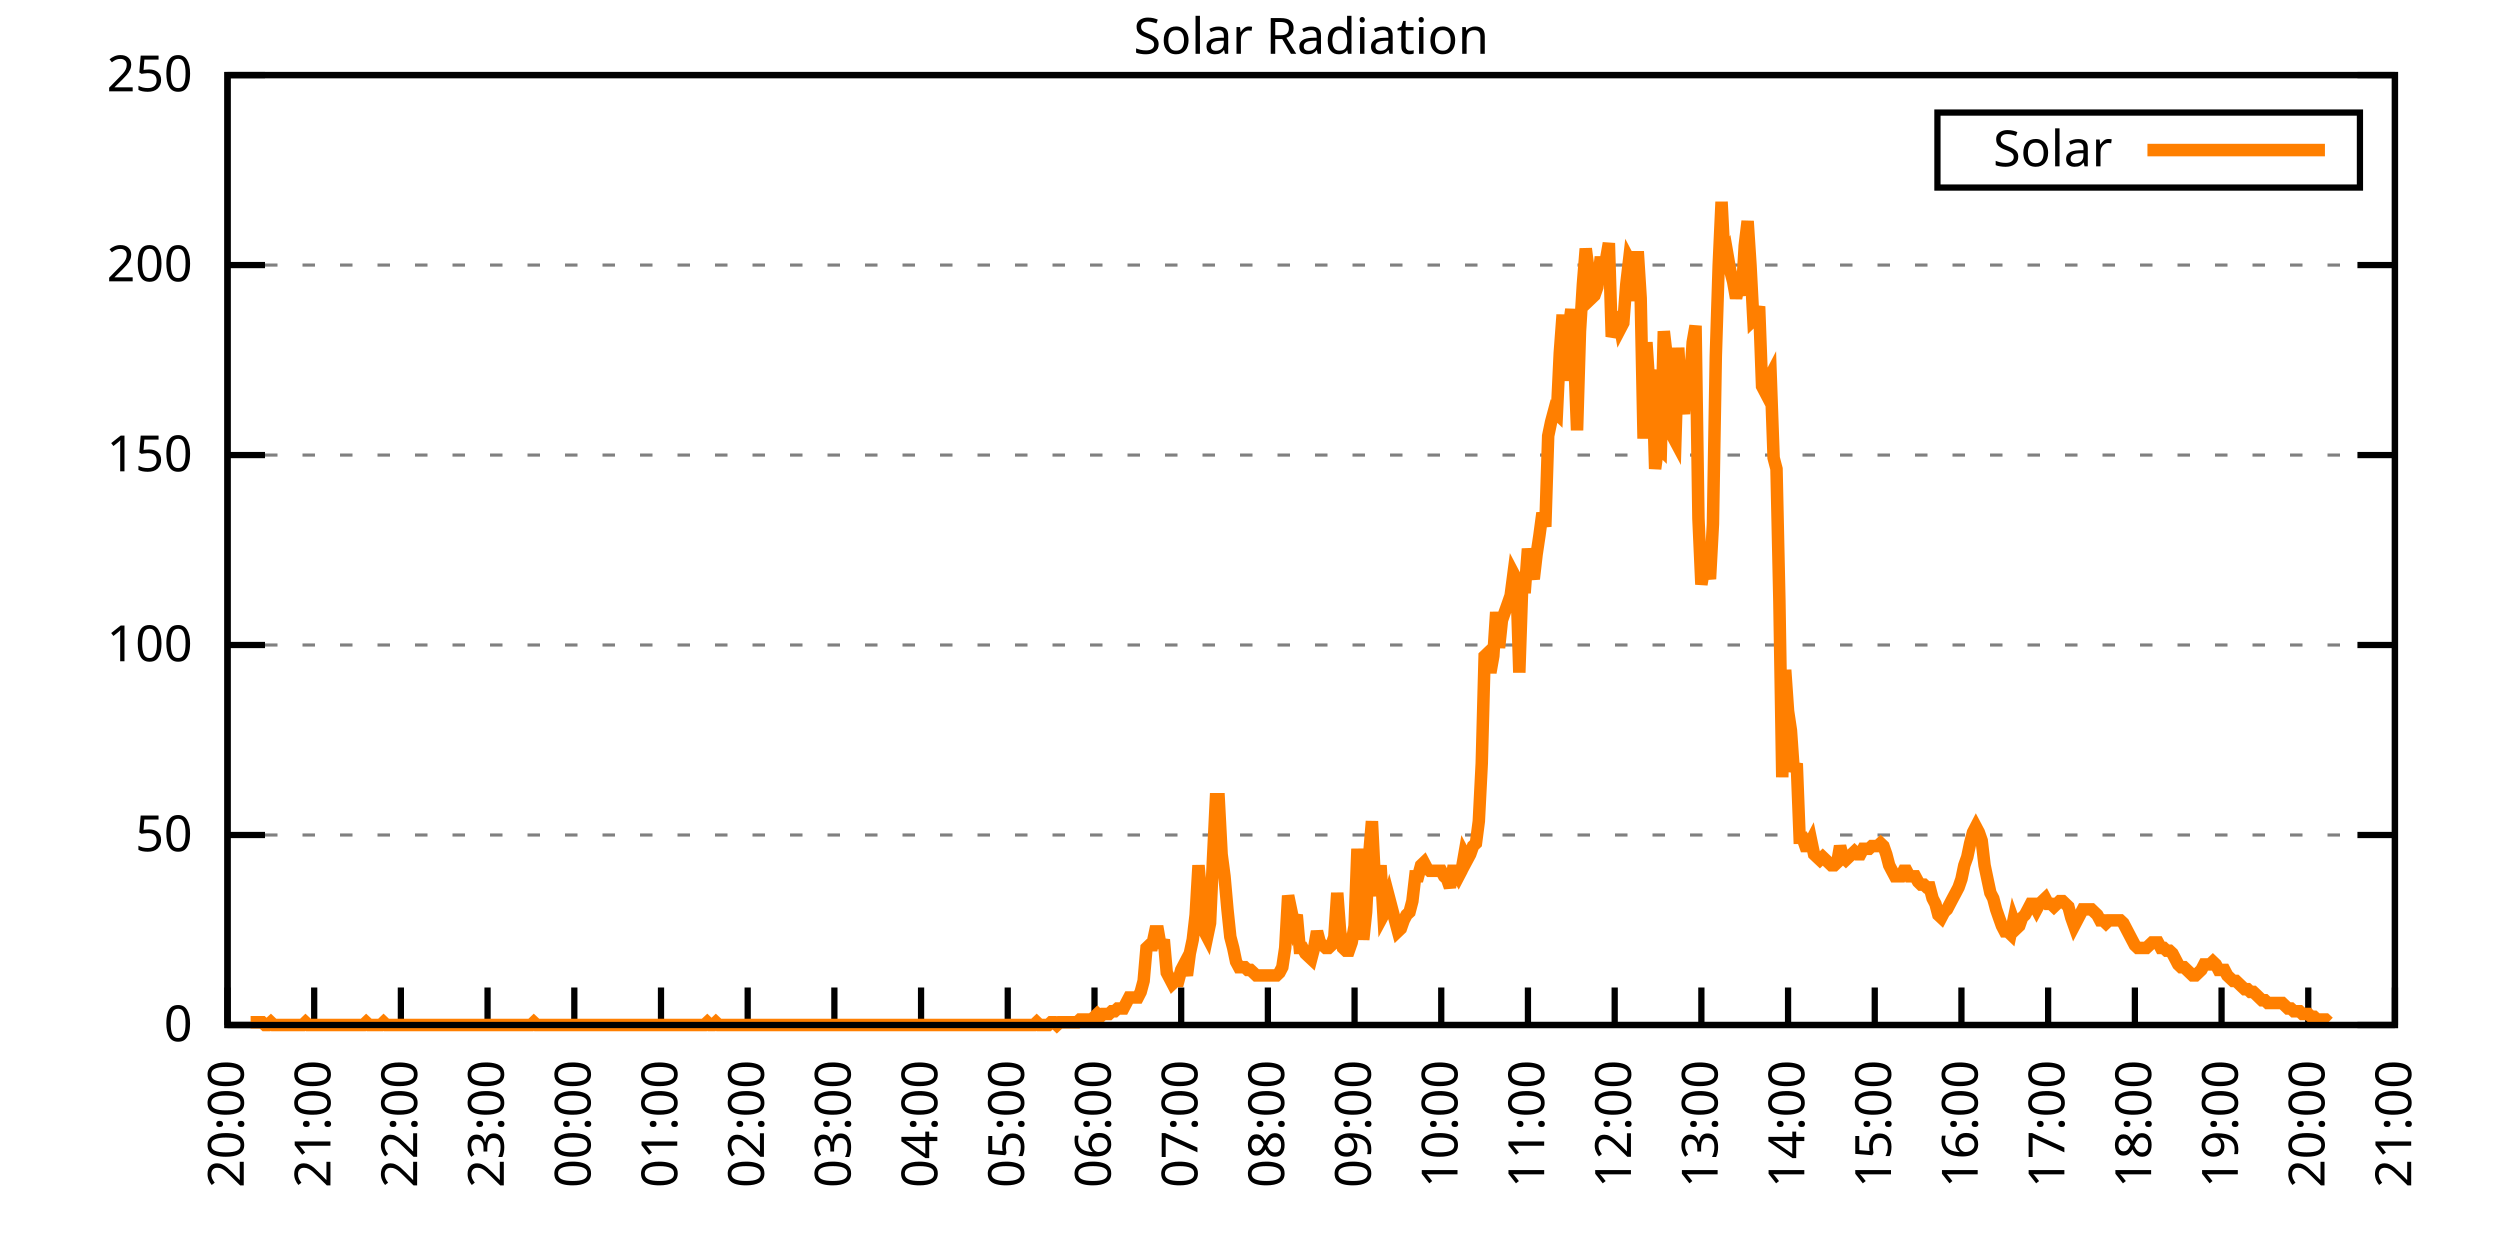
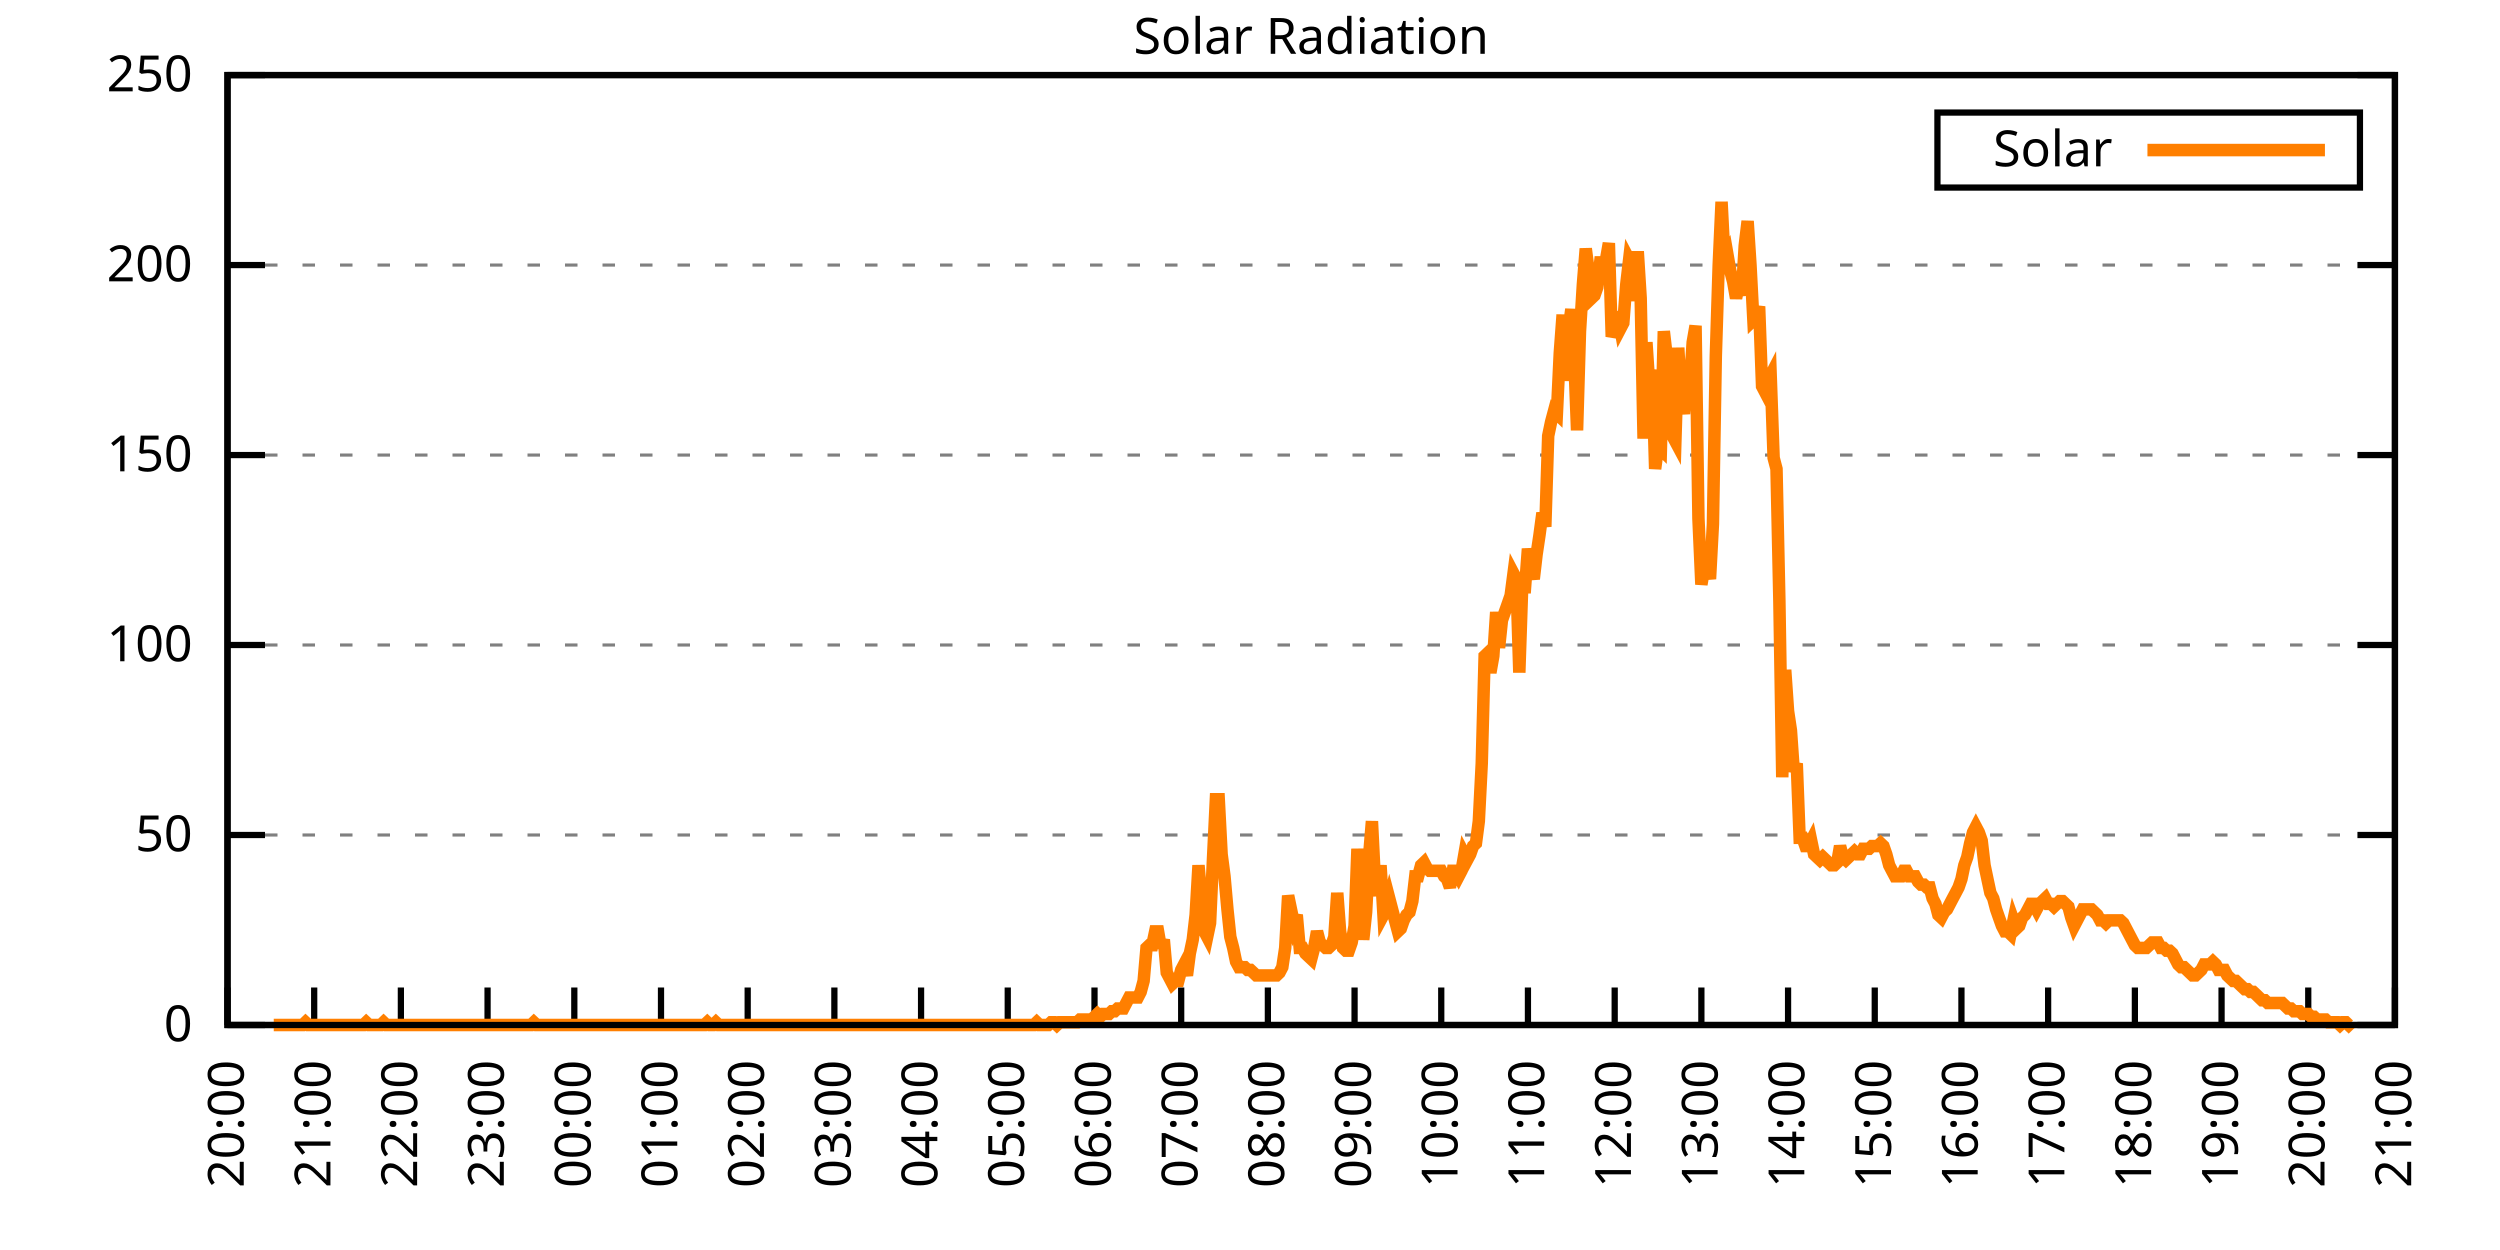
<svg xmlns="http://www.w3.org/2000/svg" xmlns:xlink="http://www.w3.org/1999/xlink" width="400" height="200" viewBox="0 0 400 200">
  <g id="gnuplot_canvas">
    <rect x="0" y="0" width="400" height="200" fill="none" />
    <defs>
      <circle id="gpDot" r="0.5" stroke-width="0.5" stroke="currentColor" />
      <path id="gpPt0" stroke-width="0.333" stroke="currentColor" d="M-1,0 h2 M0,-1 v2" />
      <path id="gpPt1" stroke-width="0.333" stroke="currentColor" d="M-1,-1 L1,1 M1,-1 L-1,1" />
      <path id="gpPt2" stroke-width="0.333" stroke="currentColor" d="M-1,0 L1,0 M0,-1 L0,1 M-1,-1 L1,1 M-1,1 L1,-1" />
      <rect id="gpPt3" stroke-width="0.333" stroke="currentColor" x="-1" y="-1" width="2" height="2" />
      <rect id="gpPt4" stroke-width="0.333" stroke="currentColor" fill="currentColor" x="-1" y="-1" width="2" height="2" />
      <circle id="gpPt5" stroke-width="0.333" stroke="currentColor" cx="0" cy="0" r="1" />
      <use xlink:href="#gpPt5" id="gpPt6" fill="currentColor" stroke="none" />
      <path id="gpPt7" stroke-width="0.333" stroke="currentColor" d="M0,-1.33 L-1.33,0.67 L1.33,0.67 z" />
      <use xlink:href="#gpPt7" id="gpPt8" fill="currentColor" stroke="none" />
      <use xlink:href="#gpPt7" id="gpPt9" stroke="currentColor" transform="rotate(180)" />
      <use xlink:href="#gpPt9" id="gpPt10" fill="currentColor" stroke="none" />
      <use xlink:href="#gpPt3" id="gpPt11" stroke="currentColor" transform="rotate(45)" />
      <use xlink:href="#gpPt11" id="gpPt12" fill="currentColor" stroke="none" />
      <path id="gpPt13" stroke-width="0.333" stroke="currentColor" d="M0,1.330 L1.265,0.411 L0.782,-1.067 L-0.782,-1.076 L-1.265,0.411 z" />
      <use xlink:href="#gpPt13" id="gpPt14" fill="currentColor" stroke="none" />
      <filter id="textbox" filterUnits="objectBoundingBox" x="0" y="0" height="1" width="1">
        <feFlood flood-color="white" flood-opacity="1" result="bgnd" />
        <feComposite in="SourceGraphic" in2="bgnd" operator="atop" />
      </filter>
      <filter id="greybox" filterUnits="objectBoundingBox" x="0" y="0" height="1" width="1">
        <feFlood flood-color="lightgrey" flood-opacity="1" result="grey" />
        <feComposite in="SourceGraphic" in2="grey" operator="atop" />
      </filter>
    </defs>
    <g fill="none" color="white" stroke="currentColor" stroke-width="1.00" stroke-linecap="butt" stroke-linejoin="miter">
</g>
    <g fill="none" color="black" stroke="currentColor" stroke-width="1.00" stroke-linecap="butt" stroke-linejoin="miter">
      <g stroke="none" shape-rendering="crispEdges">
        <polygon fill="rgb(255, 255, 255)" points="36.40,164.00 383.18,164.00 383.18,12.02 36.40,12.02 " />
      </g>
    </g>
    <g fill="none" color="black" stroke="currentColor" stroke-width="1.00" stroke-linecap="butt" stroke-linejoin="miter">
</g>
    <g fill="none" color="black" stroke="black" stroke-width="0.50" stroke-linecap="butt" stroke-linejoin="miter">
</g>
    <g fill="none" color="gray" stroke="currentColor" stroke-width="0.50" stroke-linecap="butt" stroke-linejoin="miter">
      <path stroke="gray" stroke-dasharray="2,4" class="gridline" d="M36.40,164.00 L383.19,164.00  " />
    </g>
    <g fill="none" color="gray" stroke="gray" stroke-width="1.00" stroke-linecap="butt" stroke-linejoin="miter">
</g>
    <g fill="none" color="black" stroke="currentColor" stroke-width="1.00" stroke-linecap="butt" stroke-linejoin="miter">
      <path stroke="black" d="M36.40,164.00 L42.40,164.00 M383.19,164.00 L377.19,164.00  " />
      <g transform="translate(30.80,166.60)" stroke="none" fill="black" font-family="Sans" font-size="8.00" text-anchor="end">
        <text>
          <tspan font-family="Sans"> 0</tspan>
        </text>
      </g>
    </g>
    <g fill="none" color="black" stroke="currentColor" stroke-width="1.00" stroke-linecap="butt" stroke-linejoin="miter">
</g>
    <g fill="none" color="black" stroke="black" stroke-width="0.50" stroke-linecap="butt" stroke-linejoin="miter">
</g>
    <g fill="none" color="gray" stroke="currentColor" stroke-width="0.50" stroke-linecap="butt" stroke-linejoin="miter">
      <path stroke="gray" stroke-dasharray="2,4" class="gridline" d="M36.40,133.60 L383.19,133.60  " />
    </g>
    <g fill="none" color="gray" stroke="gray" stroke-width="1.00" stroke-linecap="butt" stroke-linejoin="miter">
</g>
    <g fill="none" color="black" stroke="currentColor" stroke-width="1.00" stroke-linecap="butt" stroke-linejoin="miter">
      <path stroke="black" d="M36.40,133.60 L42.40,133.60 M383.19,133.60 L377.19,133.60  " />
      <g transform="translate(30.80,136.20)" stroke="none" fill="black" font-family="Sans" font-size="8.00" text-anchor="end">
        <text>
          <tspan font-family="Sans"> 50</tspan>
        </text>
      </g>
    </g>
    <g fill="none" color="black" stroke="currentColor" stroke-width="1.00" stroke-linecap="butt" stroke-linejoin="miter">
</g>
    <g fill="none" color="black" stroke="black" stroke-width="0.50" stroke-linecap="butt" stroke-linejoin="miter">
</g>
    <g fill="none" color="gray" stroke="currentColor" stroke-width="0.50" stroke-linecap="butt" stroke-linejoin="miter">
      <path stroke="gray" stroke-dasharray="2,4" class="gridline" d="M36.40,103.20 L383.19,103.20  " />
    </g>
    <g fill="none" color="gray" stroke="gray" stroke-width="1.00" stroke-linecap="butt" stroke-linejoin="miter">
</g>
    <g fill="none" color="black" stroke="currentColor" stroke-width="1.00" stroke-linecap="butt" stroke-linejoin="miter">
      <path stroke="black" d="M36.40,103.20 L42.40,103.20 M383.19,103.20 L377.19,103.20  " />
      <g transform="translate(30.80,105.80)" stroke="none" fill="black" font-family="Sans" font-size="8.00" text-anchor="end">
        <text>
          <tspan font-family="Sans"> 100</tspan>
        </text>
      </g>
    </g>
    <g fill="none" color="black" stroke="currentColor" stroke-width="1.00" stroke-linecap="butt" stroke-linejoin="miter">
</g>
    <g fill="none" color="black" stroke="black" stroke-width="0.50" stroke-linecap="butt" stroke-linejoin="miter">
</g>
    <g fill="none" color="gray" stroke="currentColor" stroke-width="0.50" stroke-linecap="butt" stroke-linejoin="miter">
      <path stroke="gray" stroke-dasharray="2,4" class="gridline" d="M36.40,72.81 L383.19,72.81  " />
    </g>
    <g fill="none" color="gray" stroke="gray" stroke-width="1.00" stroke-linecap="butt" stroke-linejoin="miter">
</g>
    <g fill="none" color="black" stroke="currentColor" stroke-width="1.00" stroke-linecap="butt" stroke-linejoin="miter">
      <path stroke="black" d="M36.40,72.81 L42.40,72.81 M383.19,72.81 L377.19,72.81  " />
      <g transform="translate(30.80,75.41)" stroke="none" fill="black" font-family="Sans" font-size="8.00" text-anchor="end">
        <text>
          <tspan font-family="Sans"> 150</tspan>
        </text>
      </g>
    </g>
    <g fill="none" color="black" stroke="currentColor" stroke-width="1.00" stroke-linecap="butt" stroke-linejoin="miter">
</g>
    <g fill="none" color="black" stroke="black" stroke-width="0.50" stroke-linecap="butt" stroke-linejoin="miter">
</g>
    <g fill="none" color="gray" stroke="currentColor" stroke-width="0.50" stroke-linecap="butt" stroke-linejoin="miter">
      <path stroke="gray" stroke-dasharray="2,4" class="gridline" d="M36.40,42.41 L383.19,42.41  " />
    </g>
    <g fill="none" color="gray" stroke="gray" stroke-width="1.00" stroke-linecap="butt" stroke-linejoin="miter">
</g>
    <g fill="none" color="black" stroke="currentColor" stroke-width="1.00" stroke-linecap="butt" stroke-linejoin="miter">
      <path stroke="black" d="M36.40,42.41 L42.40,42.41 M383.19,42.41 L377.19,42.41  " />
      <g transform="translate(30.80,45.01)" stroke="none" fill="black" font-family="Sans" font-size="8.00" text-anchor="end">
        <text>
          <tspan font-family="Sans"> 200</tspan>
        </text>
      </g>
    </g>
    <g fill="none" color="black" stroke="currentColor" stroke-width="1.00" stroke-linecap="butt" stroke-linejoin="miter">
</g>
    <g fill="none" color="black" stroke="black" stroke-width="0.50" stroke-linecap="butt" stroke-linejoin="miter">
</g>
    <g fill="none" color="gray" stroke="currentColor" stroke-width="0.50" stroke-linecap="butt" stroke-linejoin="miter">
      <path stroke="gray" stroke-dasharray="2,4" class="gridline" d="M36.40,12.01 L383.19,12.01  " />
    </g>
    <g fill="none" color="gray" stroke="gray" stroke-width="1.00" stroke-linecap="butt" stroke-linejoin="miter">
</g>
    <g fill="none" color="black" stroke="currentColor" stroke-width="1.00" stroke-linecap="butt" stroke-linejoin="miter">
      <path stroke="black" d="M36.40,12.01 L42.40,12.01 M383.19,12.01 L377.19,12.01  " />
      <g transform="translate(30.80,14.61)" stroke="none" fill="black" font-family="Sans" font-size="8.00" text-anchor="end">
        <text>
          <tspan font-family="Sans"> 250</tspan>
        </text>
      </g>
    </g>
    <g fill="none" color="black" stroke="currentColor" stroke-width="1.00" stroke-linecap="butt" stroke-linejoin="miter">
      <path stroke="black" d="M36.40,164.00 L36.40,158.00  " />
      <g transform="translate(39.00,169.60) rotate(270.00)" stroke="none" fill="black" font-family="Sans" font-size="8.00" text-anchor="end">
        <text>
          <tspan font-family="Sans">20:00</tspan>
        </text>
      </g>
    </g>
    <g fill="none" color="black" stroke="currentColor" stroke-width="1.00" stroke-linecap="butt" stroke-linejoin="miter">
      <path stroke="black" d="M50.27,164.00 L50.27,158.00  " />
      <g transform="translate(52.87,169.60) rotate(270.00)" stroke="none" fill="black" font-family="Sans" font-size="8.00" text-anchor="end">
        <text>
          <tspan font-family="Sans">21:00</tspan>
        </text>
      </g>
    </g>
    <g fill="none" color="black" stroke="currentColor" stroke-width="1.00" stroke-linecap="butt" stroke-linejoin="miter">
      <path stroke="black" d="M64.14,164.00 L64.14,158.00  " />
      <g transform="translate(66.74,169.60) rotate(270.00)" stroke="none" fill="black" font-family="Sans" font-size="8.00" text-anchor="end">
        <text>
          <tspan font-family="Sans">22:00</tspan>
        </text>
      </g>
    </g>
    <g fill="none" color="black" stroke="currentColor" stroke-width="1.00" stroke-linecap="butt" stroke-linejoin="miter">
      <path stroke="black" d="M78.01,164.00 L78.01,158.00  " />
      <g transform="translate(80.61,169.60) rotate(270.00)" stroke="none" fill="black" font-family="Sans" font-size="8.00" text-anchor="end">
        <text>
          <tspan font-family="Sans">23:00</tspan>
        </text>
      </g>
    </g>
    <g fill="none" color="black" stroke="currentColor" stroke-width="1.00" stroke-linecap="butt" stroke-linejoin="miter">
      <path stroke="black" d="M91.89,164.00 L91.89,158.00  " />
      <g transform="translate(94.49,169.60) rotate(270.00)" stroke="none" fill="black" font-family="Sans" font-size="8.00" text-anchor="end">
        <text>
          <tspan font-family="Sans">00:00</tspan>
        </text>
      </g>
    </g>
    <g fill="none" color="black" stroke="currentColor" stroke-width="1.00" stroke-linecap="butt" stroke-linejoin="miter">
      <path stroke="black" d="M105.76,164.00 L105.76,158.00  " />
      <g transform="translate(108.36,169.60) rotate(270.00)" stroke="none" fill="black" font-family="Sans" font-size="8.00" text-anchor="end">
        <text>
          <tspan font-family="Sans">01:00</tspan>
        </text>
      </g>
    </g>
    <g fill="none" color="black" stroke="currentColor" stroke-width="1.00" stroke-linecap="butt" stroke-linejoin="miter">
      <path stroke="black" d="M119.63,164.00 L119.63,158.00  " />
      <g transform="translate(122.23,169.60) rotate(270.00)" stroke="none" fill="black" font-family="Sans" font-size="8.00" text-anchor="end">
        <text>
          <tspan font-family="Sans">02:00</tspan>
        </text>
      </g>
    </g>
    <g fill="none" color="black" stroke="currentColor" stroke-width="1.00" stroke-linecap="butt" stroke-linejoin="miter">
      <path stroke="black" d="M133.50,164.00 L133.50,158.00  " />
      <g transform="translate(136.10,169.60) rotate(270.00)" stroke="none" fill="black" font-family="Sans" font-size="8.00" text-anchor="end">
        <text>
          <tspan font-family="Sans">03:00</tspan>
        </text>
      </g>
    </g>
    <g fill="none" color="black" stroke="currentColor" stroke-width="1.00" stroke-linecap="butt" stroke-linejoin="miter">
      <path stroke="black" d="M147.37,164.00 L147.37,158.00  " />
      <g transform="translate(149.97,169.60) rotate(270.00)" stroke="none" fill="black" font-family="Sans" font-size="8.00" text-anchor="end">
        <text>
          <tspan font-family="Sans">04:00</tspan>
        </text>
      </g>
    </g>
    <g fill="none" color="black" stroke="currentColor" stroke-width="1.00" stroke-linecap="butt" stroke-linejoin="miter">
      <path stroke="black" d="M161.24,164.00 L161.24,158.00  " />
      <g transform="translate(163.84,169.60) rotate(270.00)" stroke="none" fill="black" font-family="Sans" font-size="8.00" text-anchor="end">
        <text>
          <tspan font-family="Sans">05:00</tspan>
        </text>
      </g>
    </g>
    <g fill="none" color="black" stroke="currentColor" stroke-width="1.00" stroke-linecap="butt" stroke-linejoin="miter">
      <path stroke="black" d="M175.12,164.00 L175.12,158.00  " />
      <g transform="translate(177.72,169.60) rotate(270.00)" stroke="none" fill="black" font-family="Sans" font-size="8.00" text-anchor="end">
        <text>
          <tspan font-family="Sans">06:00</tspan>
        </text>
      </g>
    </g>
    <g fill="none" color="black" stroke="currentColor" stroke-width="1.00" stroke-linecap="butt" stroke-linejoin="miter">
      <path stroke="black" d="M188.99,164.00 L188.99,158.00  " />
      <g transform="translate(191.59,169.60) rotate(270.00)" stroke="none" fill="black" font-family="Sans" font-size="8.00" text-anchor="end">
        <text>
          <tspan font-family="Sans">07:00</tspan>
        </text>
      </g>
    </g>
    <g fill="none" color="black" stroke="currentColor" stroke-width="1.00" stroke-linecap="butt" stroke-linejoin="miter">
      <path stroke="black" d="M202.86,164.00 L202.86,158.00  " />
      <g transform="translate(205.46,169.60) rotate(270.00)" stroke="none" fill="black" font-family="Sans" font-size="8.00" text-anchor="end">
        <text>
          <tspan font-family="Sans">08:00</tspan>
        </text>
      </g>
    </g>
    <g fill="none" color="black" stroke="currentColor" stroke-width="1.00" stroke-linecap="butt" stroke-linejoin="miter">
      <path stroke="black" d="M216.73,164.00 L216.73,158.00  " />
      <g transform="translate(219.33,169.60) rotate(270.00)" stroke="none" fill="black" font-family="Sans" font-size="8.00" text-anchor="end">
        <text>
          <tspan font-family="Sans">09:00</tspan>
        </text>
      </g>
    </g>
    <g fill="none" color="black" stroke="currentColor" stroke-width="1.00" stroke-linecap="butt" stroke-linejoin="miter">
      <path stroke="black" d="M230.60,164.00 L230.60,158.00  " />
      <g transform="translate(233.20,169.60) rotate(270.00)" stroke="none" fill="black" font-family="Sans" font-size="8.00" text-anchor="end">
        <text>
          <tspan font-family="Sans">10:00</tspan>
        </text>
      </g>
    </g>
    <g fill="none" color="black" stroke="currentColor" stroke-width="1.00" stroke-linecap="butt" stroke-linejoin="miter">
      <path stroke="black" d="M244.47,164.00 L244.47,158.00  " />
      <g transform="translate(247.07,169.60) rotate(270.00)" stroke="none" fill="black" font-family="Sans" font-size="8.00" text-anchor="end">
        <text>
          <tspan font-family="Sans">11:00</tspan>
        </text>
      </g>
    </g>
    <g fill="none" color="black" stroke="currentColor" stroke-width="1.00" stroke-linecap="butt" stroke-linejoin="miter">
      <path stroke="black" d="M258.35,164.00 L258.35,158.00  " />
      <g transform="translate(260.95,169.60) rotate(270.00)" stroke="none" fill="black" font-family="Sans" font-size="8.00" text-anchor="end">
        <text>
          <tspan font-family="Sans">12:00</tspan>
        </text>
      </g>
    </g>
    <g fill="none" color="black" stroke="currentColor" stroke-width="1.00" stroke-linecap="butt" stroke-linejoin="miter">
      <path stroke="black" d="M272.22,164.00 L272.22,158.00  " />
      <g transform="translate(274.82,169.60) rotate(270.00)" stroke="none" fill="black" font-family="Sans" font-size="8.00" text-anchor="end">
        <text>
          <tspan font-family="Sans">13:00</tspan>
        </text>
      </g>
    </g>
    <g fill="none" color="black" stroke="currentColor" stroke-width="1.00" stroke-linecap="butt" stroke-linejoin="miter">
      <path stroke="black" d="M286.09,164.00 L286.09,158.00  " />
      <g transform="translate(288.69,169.60) rotate(270.00)" stroke="none" fill="black" font-family="Sans" font-size="8.00" text-anchor="end">
        <text>
          <tspan font-family="Sans">14:00</tspan>
        </text>
      </g>
    </g>
    <g fill="none" color="black" stroke="currentColor" stroke-width="1.00" stroke-linecap="butt" stroke-linejoin="miter">
      <path stroke="black" d="M299.96,164.00 L299.96,158.00  " />
      <g transform="translate(302.56,169.60) rotate(270.00)" stroke="none" fill="black" font-family="Sans" font-size="8.00" text-anchor="end">
        <text>
          <tspan font-family="Sans">15:00</tspan>
        </text>
      </g>
    </g>
    <g fill="none" color="black" stroke="currentColor" stroke-width="1.00" stroke-linecap="butt" stroke-linejoin="miter">
      <path stroke="black" d="M313.83,164.00 L313.83,158.00  " />
      <g transform="translate(316.43,169.60) rotate(270.00)" stroke="none" fill="black" font-family="Sans" font-size="8.00" text-anchor="end">
        <text>
          <tspan font-family="Sans">16:00</tspan>
        </text>
      </g>
    </g>
    <g fill="none" color="black" stroke="currentColor" stroke-width="1.00" stroke-linecap="butt" stroke-linejoin="miter">
      <path stroke="black" d="M327.70,164.00 L327.70,158.00  " />
      <g transform="translate(330.30,169.60) rotate(270.00)" stroke="none" fill="black" font-family="Sans" font-size="8.00" text-anchor="end">
        <text>
          <tspan font-family="Sans">17:00</tspan>
        </text>
      </g>
    </g>
    <g fill="none" color="black" stroke="currentColor" stroke-width="1.00" stroke-linecap="butt" stroke-linejoin="miter">
      <path stroke="black" d="M341.58,164.00 L341.58,158.00  " />
      <g transform="translate(344.18,169.60) rotate(270.00)" stroke="none" fill="black" font-family="Sans" font-size="8.00" text-anchor="end">
        <text>
          <tspan font-family="Sans">18:00</tspan>
        </text>
      </g>
    </g>
    <g fill="none" color="black" stroke="currentColor" stroke-width="1.00" stroke-linecap="butt" stroke-linejoin="miter">
      <path stroke="black" d="M355.45,164.00 L355.45,158.00  " />
      <g transform="translate(358.05,169.60) rotate(270.00)" stroke="none" fill="black" font-family="Sans" font-size="8.00" text-anchor="end">
        <text>
          <tspan font-family="Sans">19:00</tspan>
        </text>
      </g>
    </g>
    <g fill="none" color="black" stroke="currentColor" stroke-width="1.00" stroke-linecap="butt" stroke-linejoin="miter">
      <path stroke="black" d="M369.32,164.00 L369.32,158.00  " />
      <g transform="translate(371.92,169.60) rotate(270.00)" stroke="none" fill="black" font-family="Sans" font-size="8.00" text-anchor="end">
        <text>
          <tspan font-family="Sans">20:00</tspan>
        </text>
      </g>
    </g>
    <g fill="none" color="black" stroke="currentColor" stroke-width="1.00" stroke-linecap="butt" stroke-linejoin="miter">
      <path stroke="black" d="M383.19,164.00 L383.19,158.00  " />
      <g transform="translate(385.79,169.60) rotate(270.00)" stroke="none" fill="black" font-family="Sans" font-size="8.00" text-anchor="end">
        <text>
          <tspan font-family="Sans">21:00</tspan>
        </text>
      </g>
    </g>
    <g fill="none" color="black" stroke="currentColor" stroke-width="1.00" stroke-linecap="butt" stroke-linejoin="miter">
</g>
    <g fill="none" color="black" stroke="currentColor" stroke-width="1.00" stroke-linecap="butt" stroke-linejoin="miter">
      <path stroke="black" d="M36.40,12.01 L36.40,164.00 L383.19,164.00 L383.19,12.01 L36.40,12.01 Z  " />
    </g>
    <g fill="none" color="black" stroke="currentColor" stroke-width="1.00" stroke-linecap="butt" stroke-linejoin="miter">
</g>
    <g fill="none" color="black" stroke="currentColor" stroke-width="1.00" stroke-linecap="butt" stroke-linejoin="miter">
      <path stroke="black" d="M309.99,30.01 L309.99,18.01 L377.59,18.01 L377.59,30.01 L309.99,30.01 Z  " />
    </g>
    <g id="Solar_Radiation_plot_1">
      <g fill="none" color="white" stroke="black" stroke-width="2.00" stroke-linecap="butt" stroke-linejoin="miter">
</g>
      <g fill="none" color="black" stroke="currentColor" stroke-width="2.00" stroke-linecap="butt" stroke-linejoin="miter">
        <g transform="translate(337.99,26.61)" stroke="none" fill="black" font-family="Sans" font-size="8.00" text-anchor="end">
          <text>
            <tspan font-family="Sans">Solar</tspan>
          </text>
        </g>
      </g>
      <g fill="none" color="black" stroke="currentColor" stroke-width="2.00" stroke-linecap="butt" stroke-linejoin="miter">
-         <path stroke="rgb(255, 127,   0)" d="M343.59,24.01 L371.99,24.01 M40.10,163.56 L40.56,163.56 L41.02,163.56 L41.49,163.56 L41.95,163.56 L42.41,164.00   L42.87,164.00 L43.34,163.56 L43.80,164.00 L44.26,164.00 L44.72,164.00 L45.19,164.00 L45.65,164.00 L46.11,164.00   L46.57,164.00 L47.03,164.00 L47.50,164.00 L47.96,164.00 L48.42,164.00 L48.88,163.56 L49.35,164.00 L49.81,164.00   L50.27,164.00 L50.73,164.00 L51.20,164.00 L51.66,164.00 L52.12,164.00 L52.58,164.00 L53.05,164.00 L53.51,164.00   L53.97,164.00 L54.43,164.00 L54.90,164.00 L55.36,164.00 L55.82,164.00 L56.28,164.00 L56.75,164.00 L57.21,164.00   L57.67,164.00 L58.13,164.00 L58.59,163.56 L59.06,164.00 L59.52,164.00 L59.98,164.00 L60.44,164.00 L60.91,164.00   L61.37,163.56 L61.83,164.00 L62.29,164.00 L62.76,164.00 L63.22,164.00 L63.68,164.00 L64.14,164.00 L64.61,164.00   L65.07,164.00 L65.53,164.00 L65.99,164.00 L66.46,164.00 L66.92,164.00 L67.38,164.00 L67.84,164.00 L68.30,164.00   L68.77,164.00 L69.23,164.00 L69.69,164.00 L70.15,164.00 L70.62,164.00 L71.08,164.00 L71.54,164.00 L72.00,164.00   L72.47,164.00 L72.93,164.00 L73.39,164.00 L73.85,164.00 L74.32,164.00 L74.78,164.00 L75.24,164.00 L75.70,164.00   L76.17,164.00 L76.63,164.00 L77.09,164.00 L77.55,164.00 L78.01,164.00 L78.48,164.00 L78.94,164.00 L79.40,164.00   L79.86,164.00 L80.33,164.00 L80.79,164.00 L81.25,164.00 L81.71,164.00 L82.18,164.00 L82.64,164.00 L83.10,164.00   L83.56,164.00 L84.03,164.00 L84.49,164.00 L84.95,164.00 L85.41,163.56 L85.88,164.00 L86.34,164.00 L86.80,164.00   L87.26,164.00 L87.72,164.00 L88.19,164.00 L88.65,164.00 L89.11,164.00 L89.57,164.00 L90.04,164.00 L90.50,164.00   L90.96,164.00 L91.42,164.00 L91.89,164.00 L92.35,164.00 L92.81,164.00 L93.27,164.00 L93.74,164.00 L94.20,164.00   L94.66,164.00 L95.12,164.00 L95.59,164.00 L96.05,164.00 L96.51,164.00 L96.97,164.00 L97.44,164.00 L97.90,164.00   L98.36,164.00 L98.82,164.00 L99.28,164.00 L99.75,164.00 L100.21,164.00 L100.67,164.00 L101.13,164.00 L101.60,164.00   L102.06,164.00 L102.52,164.00 L102.98,164.00 L103.45,164.00 L103.91,164.00 L104.37,164.00 L104.83,164.00 L105.30,164.00   L105.76,164.00 L106.22,164.00 L106.68,164.00 L107.15,164.00 L107.61,164.00 L108.07,164.00 L108.53,164.00 L108.99,164.00   L109.46,164.00 L109.92,164.00 L110.38,164.00 L110.84,164.00 L111.31,164.00 L111.77,164.00 L112.23,164.00 L112.69,164.00   L113.16,163.56 L113.62,164.00 L114.08,164.00 L114.54,163.56 L115.01,164.00 L115.47,164.00 L115.93,164.00 L116.39,164.00   L116.86,164.00 L117.32,164.00 L117.78,164.00 L118.24,164.00 L118.70,164.00 L119.17,164.00 L119.63,164.00 L120.09,164.00   L120.55,164.00 L121.02,164.00 L121.48,164.00 L121.94,164.00 L122.40,164.00 L122.87,164.00 L123.33,164.00 L123.79,164.00   L124.25,164.00 L124.72,164.00 L125.18,164.00 L125.64,164.00 L126.10,164.00 L126.57,164.00 L127.03,164.00 L127.49,164.00   L127.95,164.00 L128.41,164.00 L128.88,164.00 L129.34,164.00 L129.80,164.00 L130.26,164.00 L130.73,164.00 L131.19,164.00   L131.65,164.00 L132.11,164.00 L132.58,164.00 L133.04,164.00 L133.50,164.00 L133.96,164.00 L134.43,164.00 L134.89,164.00   L135.35,164.00 L135.81,164.00 L136.28,164.00 L136.74,164.00 L137.20,164.00 L137.66,164.00 L138.13,164.00 L138.59,164.00   L139.05,164.00 L139.51,164.00 L139.97,164.00 L140.44,164.00 L140.90,164.00 L141.36,164.00 L141.82,164.00 L142.29,164.00   L142.75,164.00 L143.21,164.00 L143.67,164.00 L144.14,164.00 L144.60,164.00 L145.06,164.00 L145.52,164.00 L145.99,164.00   L146.45,164.00 L146.91,164.00 L147.37,164.00 L147.84,164.00 L148.30,164.00 L148.76,164.00 L149.22,164.00 L149.68,164.00   L150.15,164.00 L150.61,164.00 L151.07,164.00 L151.53,164.00 L152.00,164.00 L152.46,164.00 L152.92,164.00 L153.38,164.00   L153.85,164.00 L154.31,164.00 L154.77,164.00 L155.23,164.00 L155.70,164.00 L156.16,164.00 L156.62,164.00 L157.08,164.00   L157.55,164.00 L158.01,164.00 L158.47,164.00 L158.93,164.00 L159.39,164.00 L159.86,164.00 L160.32,164.00 L160.78,164.00   L161.24,164.00 L161.71,164.00 L162.17,164.00 L162.63,164.00 L163.09,164.00 L163.56,164.00 L164.02,164.00 L164.48,164.00   L164.94,164.00 L165.41,164.00 L165.87,163.56 L166.33,164.00 L166.79,164.00 L167.26,164.00 L167.72,164.00 L168.18,163.56   L168.64,163.56 L169.10,164.00 L169.57,163.56 L170.03,163.56 L170.49,163.56 L170.95,163.56 L171.42,163.56 L171.88,163.56   L172.34,163.56 L172.80,163.12 L173.27,163.12 L173.73,163.12 L174.19,163.12 L174.65,163.12 L175.12,162.68 L175.58,162.24   L176.04,162.68 L176.50,162.24 L176.97,162.24 L177.43,162.24 L177.89,161.80 L178.35,161.80 L178.82,161.36 L179.28,161.36   L179.74,161.36 L180.20,160.48 L180.66,159.60 L181.13,159.60 L181.59,159.60 L182.05,159.60 L182.51,158.71 L182.98,156.95   L183.44,151.67 L183.90,151.23 L184.36,151.23 L184.83,149.02 L185.29,149.02 L185.75,151.67 L186.21,150.34 L186.68,155.63   L187.14,156.51 L187.60,157.39 L188.06,156.95 L188.53,156.95 L188.99,155.19 L189.45,154.31 L189.91,156.07 L190.37,152.55   L190.84,150.34 L191.30,146.38 L191.76,138.45 L192.22,143.74 L192.69,149.02 L193.15,149.90 L193.61,147.70 L194.07,137.57   L194.54,127.88 L195.00,127.88 L195.46,136.69 L195.92,140.21 L196.39,145.50 L196.85,149.90 L197.31,151.67 L197.77,153.87   L198.24,154.75 L198.70,154.75 L199.16,154.75 L199.62,155.19 L200.08,155.19 L200.55,155.63 L201.01,156.07 L201.47,156.07   L201.93,156.07 L202.40,156.07 L202.86,156.07 L203.32,156.07 L203.78,156.07 L204.25,156.07 L204.71,155.63 L205.17,154.75   L205.63,151.67 L206.10,143.30 L206.56,145.50 L207.02,147.70 L207.48,146.38 L207.95,151.67 L208.41,151.67 L208.87,152.55   L209.33,152.99 L209.80,153.43 L210.26,151.67 L210.72,149.02 L211.18,150.79 L211.64,151.23 L212.11,151.67 L212.57,151.67   L213.03,151.23 L213.49,149.90 L213.96,142.86 L214.42,149.02 L214.88,151.67 L215.34,152.11 L215.81,152.11 L216.27,150.79   L216.73,148.14 L217.19,135.81 L217.66,143.74 L218.12,150.34 L218.58,145.94 L219.04,137.13 L219.51,131.40 L219.97,140.65   L220.43,143.30 L220.89,138.45 L221.35,146.38 L221.82,145.50 L222.28,143.74 L222.74,145.50 L223.20,147.26 L223.67,149.02   L224.13,148.58 L224.59,147.26 L225.05,146.38 L225.52,145.94 L225.98,144.18 L226.44,140.21 L226.90,140.21 L227.37,138.45   L227.83,138.01 L228.29,138.89 L228.75,139.33 L229.22,139.33 L229.68,139.33 L230.14,139.33 L230.60,139.33 L231.06,140.21   L231.53,140.65 L231.99,141.98 L232.45,139.33 L232.91,139.33 L233.38,140.21 L233.84,139.33 L234.30,136.69 L234.76,137.57   L235.23,136.69 L235.69,135.37 L236.15,134.93 L236.61,131.40 L237.08,122.15 L237.54,104.97 L238.00,104.53 L238.46,107.62   L238.93,104.97 L239.39,97.93 L239.85,103.65 L240.31,99.25 L240.77,97.93 L241.24,96.61 L241.70,95.28 L242.16,91.76   L242.62,92.64 L243.09,107.62 L243.55,93.96 L244.01,93.96 L244.47,87.80 L244.94,90.88 L245.40,92.64 L245.86,88.68   L246.32,85.59 L246.79,82.07 L247.25,84.27 L247.71,69.74 L248.17,67.53 L248.64,65.77 L249.10,66.21 L249.56,56.52   L250.02,50.35 L250.49,60.93 L250.95,53.00 L251.41,49.47 L251.87,56.96 L252.33,68.85 L252.80,53.00 L253.26,45.51   L253.72,39.78 L254.18,43.31 L254.65,47.71 L255.11,47.27 L255.57,45.95 L256.03,41.98 L256.50,41.98 L256.96,41.54   L257.42,38.90 L257.88,53.88 L258.35,52.56 L258.81,49.91 L259.27,52.56 L259.73,51.68 L260.20,45.51 L260.66,41.54   L261.12,42.42 L261.58,48.15 L262.04,40.22 L262.51,47.71 L262.97,70.18 L263.43,54.76 L263.89,61.81 L264.36,59.16   L264.82,75.02 L265.28,71.50 L265.74,71.94 L266.21,53.00 L266.67,56.96 L267.13,61.81 L267.59,69.74 L268.06,70.62   L268.52,55.64 L268.98,63.57 L269.44,66.21 L269.91,60.48 L270.37,61.81 L270.83,54.76 L271.29,52.12 L271.75,82.95   L272.22,93.52 L272.68,90.88 L273.14,90.44 L273.60,92.64 L274.07,83.83 L274.53,56.96 L274.99,42.42 L275.45,32.29   L275.92,41.54 L276.38,40.66 L276.84,43.31 L277.30,45.07 L277.77,47.71 L278.23,45.51 L278.69,47.27 L279.15,39.34   L279.62,35.38 L280.08,42.42 L280.54,51.23 L281.00,50.79 L281.46,49.03 L281.93,61.81 L282.39,62.69 L282.85,60.93   L283.31,60.04 L283.78,73.26 L284.24,75.02 L284.70,96.16 L285.16,124.36 L285.63,107.18 L286.09,113.78 L286.55,116.87   L287.01,123.47 L287.48,122.15 L287.94,134.05 L288.40,134.05 L288.86,135.37 L289.33,135.37 L289.79,134.49 L290.25,136.69   L290.71,137.13 L291.18,137.57 L291.64,137.13 L292.10,137.57 L292.56,138.01 L293.02,138.45 L293.49,138.45 L293.95,138.01   L294.41,135.37 L294.87,137.13 L295.34,137.57 L295.80,137.13 L296.26,136.69 L296.72,136.25 L297.19,136.69 L297.65,136.69   L298.11,135.81 L298.57,135.81 L299.04,135.81 L299.50,135.37 L299.96,135.37 L300.42,135.37 L300.89,134.93 L301.35,135.37   L301.81,136.69 L302.27,138.45 L302.73,139.33 L303.20,140.21 L303.66,140.21 L304.12,140.21 L304.58,139.33 L305.05,139.33   L305.51,140.21 L305.97,140.21 L306.43,140.21 L306.90,141.09 L307.36,141.54 L307.82,141.54 L308.28,141.98 L308.75,141.98   L309.21,143.74 L309.67,144.62 L310.13,146.38 L310.60,146.82 L311.06,145.94 L311.52,145.50 L311.98,144.62 L312.44,143.74   L312.91,142.86 L313.37,141.98 L313.83,140.65 L314.29,138.45 L314.76,137.13 L315.22,134.93 L315.68,133.17 L316.14,132.28   L316.61,133.17 L317.07,134.49 L317.53,138.45 L317.99,140.65 L318.46,142.86 L318.92,143.74 L319.38,145.50 L319.84,146.82   L320.31,148.14 L320.77,149.02 L321.23,149.02 L321.69,149.46 L322.15,147.26 L322.62,148.58 L323.08,148.14 L323.54,146.82   L324.00,146.38 L324.47,145.50 L324.93,144.62 L325.39,144.62 L325.85,145.50 L326.32,144.62 L326.78,144.18 L327.24,143.74   L327.70,144.62 L328.17,144.62 L328.63,145.06 L329.09,144.62 L329.55,144.18 L330.02,144.18 L330.48,144.62 L330.94,145.06   L331.40,146.82 L331.87,148.14 L332.33,147.26 L332.79,146.38 L333.25,145.50 L333.71,145.50 L334.18,145.50 L334.64,145.50   L335.10,145.94 L335.56,146.38 L336.03,147.26 L336.49,147.26 L336.95,147.70 L337.41,147.26 L337.88,147.26 L338.34,147.26   L338.80,147.26 L339.26,147.26 L339.73,147.70 L340.19,148.58 L340.65,149.46 L341.11,150.34 L341.58,151.23 L342.04,151.67   L342.50,151.67 L342.96,151.67 L343.42,151.67 L343.89,151.23 L344.35,150.79 L344.81,150.79 L345.27,150.79 L345.74,151.67   L346.20,151.67 L346.66,152.11 L347.12,152.11 L347.59,152.55 L348.05,153.43 L348.51,154.31 L348.97,154.75 L349.44,154.75   L349.90,155.19 L350.36,155.63 L350.82,156.07 L351.29,156.07 L351.75,155.63 L352.21,155.19 L352.67,154.31 L353.13,154.31   L353.60,154.31 L354.06,153.87 L354.52,154.31 L354.98,155.19 L355.45,155.19 L355.91,155.19 L356.37,156.07 L356.83,156.51   L357.30,156.95 L357.76,156.95 L358.22,157.39 L358.68,157.83 L359.15,158.27 L359.61,158.27 L360.07,158.71 L360.53,158.71   L361.00,159.15 L361.46,159.60 L361.92,160.04 L362.38,160.04 L362.84,160.48 L363.31,160.48 L363.77,160.48 L364.23,160.48   L364.69,160.48 L365.16,160.48 L365.62,160.92 L366.08,161.36 L366.54,161.36 L367.01,161.80 L367.47,161.80 L367.93,161.80   L368.39,162.24 L368.86,162.24 L369.32,162.24 L369.78,162.68 L370.24,162.68 L370.71,163.12 L371.17,163.12 L371.63,163.12   L372.09,163.12 L372.56,163.56  " />
+         <path stroke="rgb(255, 127,   0)" d="M343.59,24.01 L371.99,24.01 M43.80,164.00 L44.26,164.00 L44.72,164.00 L45.19,164.00 L45.65,164.00 L46.11,164.00   L46.57,164.00 L47.03,164.00 L47.50,164.00 L47.96,164.00 L48.42,164.00 L48.88,163.56 L49.35,164.00 L49.81,164.00   L50.27,164.00 L50.73,164.00 L51.20,164.00 L51.66,164.00 L52.12,164.00 L52.58,164.00 L53.05,164.00 L53.51,164.00   L53.97,164.00 L54.43,164.00 L54.90,164.00 L55.36,164.00 L55.82,164.00 L56.28,164.00 L56.75,164.00 L57.21,164.00   L57.67,164.00 L58.13,164.00 L58.59,163.56 L59.06,164.00 L59.52,164.00 L59.98,164.00 L60.44,164.00 L60.91,164.00   L61.37,163.56 L61.83,164.00 L62.29,164.00 L62.76,164.00 L63.22,164.00 L63.68,164.00 L64.14,164.00 L64.61,164.00   L65.07,164.00 L65.53,164.00 L65.99,164.00 L66.46,164.00 L66.92,164.00 L67.38,164.00 L67.84,164.00 L68.30,164.00   L68.77,164.00 L69.23,164.00 L69.69,164.00 L70.15,164.00 L70.62,164.00 L71.08,164.00 L71.54,164.00 L72.00,164.00   L72.47,164.00 L72.93,164.00 L73.39,164.00 L73.85,164.00 L74.32,164.00 L74.78,164.00 L75.24,164.00 L75.70,164.00   L76.17,164.00 L76.63,164.00 L77.09,164.00 L77.55,164.00 L78.01,164.00 L78.48,164.00 L78.94,164.00 L79.40,164.00   L79.86,164.00 L80.33,164.00 L80.79,164.00 L81.25,164.00 L81.71,164.00 L82.18,164.00 L82.64,164.00 L83.10,164.00   L83.56,164.00 L84.03,164.00 L84.49,164.00 L84.95,164.00 L85.41,163.56 L85.88,164.00 L86.34,164.00 L86.80,164.00   L87.26,164.00 L87.72,164.00 L88.19,164.00 L88.65,164.00 L89.11,164.00 L89.57,164.00 L90.04,164.00 L90.50,164.00   L90.96,164.00 L91.42,164.00 L91.89,164.00 L92.35,164.00 L92.81,164.00 L93.27,164.00 L93.74,164.00 L94.20,164.00   L94.66,164.00 L95.12,164.00 L95.59,164.00 L96.05,164.00 L96.51,164.00 L96.97,164.00 L97.44,164.00 L97.90,164.00   L98.36,164.00 L98.82,164.00 L99.28,164.00 L99.75,164.00 L100.21,164.00 L100.67,164.00 L101.13,164.00 L101.60,164.00   L102.06,164.00 L102.52,164.00 L102.98,164.00 L103.45,164.00 L103.91,164.00 L104.37,164.00 L104.83,164.00 L105.30,164.00   L105.76,164.00 L106.22,164.00 L106.68,164.00 L107.15,164.00 L107.61,164.00 L108.07,164.00 L108.53,164.00 L108.99,164.00   L109.46,164.00 L109.92,164.00 L110.38,164.00 L110.84,164.00 L111.31,164.00 L111.77,164.00 L112.23,164.00 L112.69,164.00   L113.16,163.56 L113.62,164.00 L114.08,164.00 L114.54,163.56 L115.01,164.00 L115.47,164.00 L115.93,164.00 L116.39,164.00   L116.86,164.00 L117.32,164.00 L117.78,164.00 L118.24,164.00 L118.70,164.00 L119.17,164.00 L119.63,164.00 L120.09,164.00   L120.55,164.00 L121.02,164.00 L121.48,164.00 L121.94,164.00 L122.40,164.00 L122.87,164.00 L123.33,164.00 L123.79,164.00   L124.25,164.00 L124.72,164.00 L125.18,164.00 L125.64,164.00 L126.10,164.00 L126.57,164.00 L127.03,164.00 L127.49,164.00   L127.95,164.00 L128.41,164.00 L128.88,164.00 L129.34,164.00 L129.80,164.00 L130.26,164.00 L130.73,164.00 L131.19,164.00   L131.65,164.00 L132.11,164.00 L132.58,164.00 L133.04,164.00 L133.50,164.00 L133.96,164.00 L134.43,164.00 L134.89,164.00   L135.35,164.00 L135.81,164.00 L136.28,164.00 L136.74,164.00 L137.20,164.00 L137.66,164.00 L138.13,164.00 L138.59,164.00   L139.05,164.00 L139.51,164.00 L139.97,164.00 L140.44,164.00 L140.90,164.00 L141.36,164.00 L141.82,164.00 L142.29,164.00   L142.75,164.00 L143.21,164.00 L143.67,164.00 L144.14,164.00 L144.60,164.00 L145.06,164.00 L145.52,164.00 L145.99,164.00   L146.45,164.00 L146.91,164.00 L147.37,164.00 L147.84,164.00 L148.30,164.00 L148.76,164.00 L149.22,164.00 L149.68,164.00   L150.15,164.00 L150.61,164.00 L151.07,164.00 L151.53,164.00 L152.00,164.00 L152.46,164.00 L152.92,164.00 L153.38,164.00   L153.85,164.00 L154.31,164.00 L154.77,164.00 L155.23,164.00 L155.70,164.00 L156.16,164.00 L156.62,164.00 L157.08,164.00   L157.55,164.00 L158.01,164.00 L158.47,164.00 L158.93,164.00 L159.39,164.00 L159.86,164.00 L160.32,164.00 L160.78,164.00   L161.24,164.00 L161.71,164.00 L162.17,164.00 L162.63,164.00 L163.09,164.00 L163.56,164.00 L164.02,164.00 L164.48,164.00   L164.94,164.00 L165.41,164.00 L165.87,163.56 L166.33,164.00 L166.79,164.00 L167.26,164.00 L167.72,164.00 L168.18,163.56   L168.64,163.56 L169.10,164.00 L169.57,163.56 L170.03,163.56 L170.49,163.56 L170.95,163.56 L171.42,163.56 L171.88,163.56   L172.34,163.56 L172.80,163.12 L173.27,163.12 L173.73,163.12 L174.19,163.12 L174.65,163.12 L175.12,162.68 L175.58,162.24   L176.04,162.68 L176.50,162.24 L176.97,162.24 L177.43,162.24 L177.89,161.80 L178.35,161.80 L178.82,161.36 L179.28,161.36   L179.74,161.36 L180.20,160.48 L180.66,159.60 L181.13,159.60 L181.59,159.60 L182.05,159.60 L182.51,158.71 L182.98,156.95   L183.44,151.67 L183.90,151.23 L184.36,151.23 L184.83,149.02 L185.29,149.02 L185.75,151.67 L186.21,150.34 L186.68,155.63   L187.14,156.51 L187.60,157.39 L188.06,156.95 L188.53,156.95 L188.99,155.19 L189.45,154.31 L189.91,156.07 L190.37,152.55   L190.84,150.34 L191.30,146.38 L191.76,138.45 L192.22,143.74 L192.69,149.02 L193.15,149.90 L193.61,147.70 L194.07,137.57   L194.54,127.88 L195.00,127.88 L195.46,136.69 L195.92,140.21 L196.39,145.50 L196.85,149.90 L197.31,151.67 L197.77,153.87   L198.24,154.75 L198.70,154.75 L199.16,154.75 L199.62,155.19 L200.08,155.19 L200.55,155.63 L201.01,156.07 L201.47,156.07   L201.93,156.07 L202.40,156.07 L202.86,156.07 L203.32,156.07 L203.78,156.07 L204.25,156.07 L204.71,155.63 L205.17,154.75   L205.63,151.67 L206.10,143.30 L206.56,145.50 L207.02,147.70 L207.48,146.38 L207.95,151.67 L208.41,151.67 L208.87,152.55   L209.33,152.99 L209.80,153.43 L210.26,151.67 L210.72,149.02 L211.18,150.79 L211.64,151.23 L212.11,151.67 L212.57,151.67   L213.03,151.23 L213.49,149.90 L213.96,142.86 L214.42,149.02 L214.88,151.67 L215.34,152.11 L215.81,152.11 L216.27,150.79   L216.73,148.14 L217.19,135.81 L217.66,143.74 L218.12,150.34 L218.58,145.94 L219.04,137.13 L219.51,131.40 L219.97,140.65   L220.43,143.30 L220.89,138.45 L221.35,146.38 L221.82,145.50 L222.28,143.74 L222.74,145.50 L223.20,147.26 L223.67,149.02   L224.13,148.58 L224.59,147.26 L225.05,146.38 L225.52,145.94 L225.98,144.18 L226.44,140.21 L226.90,140.21 L227.37,138.45   L227.83,138.01 L228.29,138.89 L228.75,139.33 L229.22,139.33 L229.68,139.33 L230.14,139.33 L230.60,139.33 L231.06,140.21   L231.53,140.65 L231.99,141.98 L232.45,139.33 L232.91,139.33 L233.38,140.21 L233.84,139.33 L234.30,136.69 L234.76,137.57   L235.23,136.69 L235.69,135.37 L236.15,134.93 L236.61,131.40 L237.08,122.15 L237.54,104.97 L238.00,104.53 L238.46,107.62   L238.93,104.97 L239.39,97.93 L239.85,103.65 L240.31,99.25 L240.77,97.93 L241.24,96.61 L241.70,95.28 L242.16,91.76   L242.62,92.64 L243.09,107.62 L243.55,93.96 L244.01,93.96 L244.47,87.80 L244.94,90.88 L245.40,92.64 L245.86,88.68   L246.32,85.59 L246.79,82.07 L247.25,84.27 L247.71,69.74 L248.17,67.53 L248.64,65.77 L249.10,66.21 L249.56,56.52   L250.02,50.35 L250.49,60.93 L250.95,53.00 L251.41,49.47 L251.87,56.96 L252.33,68.85 L252.80,53.00 L253.26,45.51   L253.72,39.78 L254.18,43.31 L254.65,47.71 L255.11,47.27 L255.57,45.95 L256.03,41.98 L256.50,41.98 L256.96,41.54   L257.42,38.90 L257.88,53.88 L258.35,52.56 L258.81,49.91 L259.27,52.56 L259.73,51.68 L260.20,45.51 L260.66,41.54   L261.12,42.42 L261.58,48.15 L262.04,40.22 L262.51,47.71 L262.97,70.18 L263.43,54.76 L263.89,61.81 L264.36,59.16   L264.82,75.02 L265.28,71.50 L265.74,71.94 L266.21,53.00 L266.67,56.96 L267.13,61.81 L267.59,69.74 L268.06,70.62   L268.52,55.64 L268.98,63.57 L269.44,66.21 L269.91,60.48 L270.37,61.81 L270.83,54.76 L271.29,52.12 L271.75,82.95   L272.22,93.52 L272.68,90.88 L273.14,90.44 L273.60,92.64 L274.07,83.83 L274.53,56.96 L274.99,42.42 L275.45,32.29   L275.92,41.54 L276.38,40.66 L276.84,43.31 L277.30,45.07 L277.77,47.71 L278.23,45.51 L278.69,47.27 L279.15,39.34   L279.62,35.38 L280.08,42.42 L280.54,51.23 L281.00,50.79 L281.46,49.03 L281.93,61.81 L282.39,62.69 L282.85,60.93   L283.31,60.04 L283.78,73.26 L284.24,75.02 L284.70,96.16 L285.16,124.36 L285.63,107.18 L286.09,113.78 L286.55,116.87   L287.01,123.47 L287.48,122.15 L287.94,134.05 L288.40,134.05 L288.86,135.37 L289.33,135.37 L289.79,134.49 L290.25,136.69   L290.71,137.13 L291.18,137.57 L291.64,137.13 L292.10,137.57 L292.56,138.01 L293.02,138.45 L293.49,138.45 L293.95,138.01   L294.41,135.37 L294.87,137.13 L295.34,137.57 L295.80,137.13 L296.26,136.69 L296.72,136.25 L297.19,136.69 L297.65,136.69   L298.11,135.81 L298.57,135.81 L299.04,135.81 L299.50,135.37 L299.96,135.37 L300.42,135.37 L300.89,134.93 L301.35,135.37   L301.81,136.69 L302.27,138.45 L302.73,139.33 L303.20,140.21 L303.66,140.21 L304.12,140.21 L304.58,139.33 L305.05,139.33   L305.51,140.21 L305.97,140.21 L306.43,140.21 L306.90,141.09 L307.36,141.54 L307.82,141.54 L308.28,141.98 L308.75,141.98   L309.21,143.74 L309.67,144.62 L310.13,146.38 L310.60,146.82 L311.06,145.94 L311.52,145.50 L311.98,144.62 L312.44,143.74   L312.91,142.86 L313.37,141.98 L313.83,140.65 L314.29,138.45 L314.76,137.13 L315.22,134.93 L315.68,133.17 L316.14,132.28   L316.61,133.17 L317.07,134.49 L317.53,138.45 L317.99,140.65 L318.46,142.86 L318.92,143.74 L319.38,145.50 L319.84,146.82   L320.31,148.14 L320.77,149.02 L321.23,149.02 L321.69,149.46 L322.15,147.26 L322.62,148.58 L323.08,148.14 L323.54,146.82   L324.00,146.38 L324.47,145.50 L324.93,144.62 L325.39,144.62 L325.85,145.50 L326.32,144.62 L326.78,144.18 L327.24,143.74   L327.70,144.62 L328.17,144.62 L328.63,145.06 L329.09,144.62 L329.55,144.18 L330.02,144.18 L330.48,144.62 L330.94,145.06   L331.40,146.82 L331.87,148.14 L332.33,147.26 L332.79,146.38 L333.25,145.50 L333.71,145.50 L334.18,145.50 L334.64,145.50   L335.10,145.94 L335.56,146.38 L336.03,147.26 L336.49,147.26 L336.95,147.70 L337.41,147.26 L337.88,147.26 L338.34,147.26   L338.80,147.26 L339.26,147.26 L339.73,147.70 L340.19,148.58 L340.65,149.46 L341.11,150.34 L341.58,151.23 L342.04,151.67   L342.50,151.67 L342.96,151.67 L343.42,151.67 L343.89,151.23 L344.35,150.79 L344.81,150.79 L345.27,150.79 L345.74,151.67   L346.20,151.67 L346.66,152.11 L347.12,152.11 L347.59,152.55 L348.05,153.43 L348.51,154.31 L348.97,154.75 L349.44,154.75   L349.90,155.19 L350.36,155.63 L350.82,156.07 L351.29,156.07 L351.75,155.63 L352.21,155.19 L352.67,154.31 L353.13,154.31   L353.60,154.31 L354.06,153.87 L354.52,154.31 L354.98,155.19 L355.45,155.19 L355.91,155.19 L356.37,156.07 L356.83,156.51   L357.30,156.95 L357.76,156.95 L358.22,157.39 L358.68,157.83 L359.15,158.27 L359.61,158.27 L360.07,158.71 L360.53,158.71   L361.00,159.15 L361.46,159.60 L361.92,160.04 L362.38,160.04 L362.84,160.48 L363.31,160.48 L363.77,160.48 L364.23,160.48   L364.69,160.48 L365.16,160.48 L365.62,160.92 L366.08,161.36 L366.54,161.36 L367.01,161.80 L367.47,161.80 L367.93,161.80   L368.39,162.24 L368.86,162.24 L369.32,162.24 L369.78,162.68 L370.24,162.68 L370.71,163.12 L371.17,163.12 L371.63,163.12   L372.09,163.12 L372.56,163.56 L373.02,163.56 L373.48,163.56 L373.94,163.56 L374.40,164.00 L374.87,163.56 L375.33,163.56   L375.79,164.00 L376.25,163.56  " />
      </g>
    </g>
    <g fill="none" color="black" stroke="currentColor" stroke-width="2.00" stroke-linecap="butt" stroke-linejoin="miter">
</g>
    <g fill="none" color="black" stroke="black" stroke-width="1.00" stroke-linecap="butt" stroke-linejoin="miter">
</g>
    <g fill="none" color="black" stroke="currentColor" stroke-width="1.00" stroke-linecap="butt" stroke-linejoin="miter">
      <path stroke="black" d="M36.40,12.01 L36.40,164.00 L383.19,164.00 L383.19,12.01 L36.40,12.01 Z  " />
      <g transform="translate(6.80,88.01) rotate(270.00)" stroke="none" fill="black" font-family="Sans" font-size="8.00" text-anchor="middle">
        <text />
      </g>
    </g>
    <g fill="none" color="black" stroke="currentColor" stroke-width="1.00" stroke-linecap="butt" stroke-linejoin="miter">
</g>
    <g fill="none" color="black" stroke="currentColor" stroke-width="1.00" stroke-linecap="butt" stroke-linejoin="miter">
      <g transform="translate(209.79,8.61)" stroke="none" fill="black" font-family="Sans" font-size="8.00" text-anchor="middle">
        <text>
          <tspan font-family="Sans">Solar Radiation</tspan>
        </text>
      </g>
    </g>
    <g fill="none" color="black" stroke="currentColor" stroke-width="1.00" stroke-linecap="butt" stroke-linejoin="miter">
</g>
  </g>
</svg>
